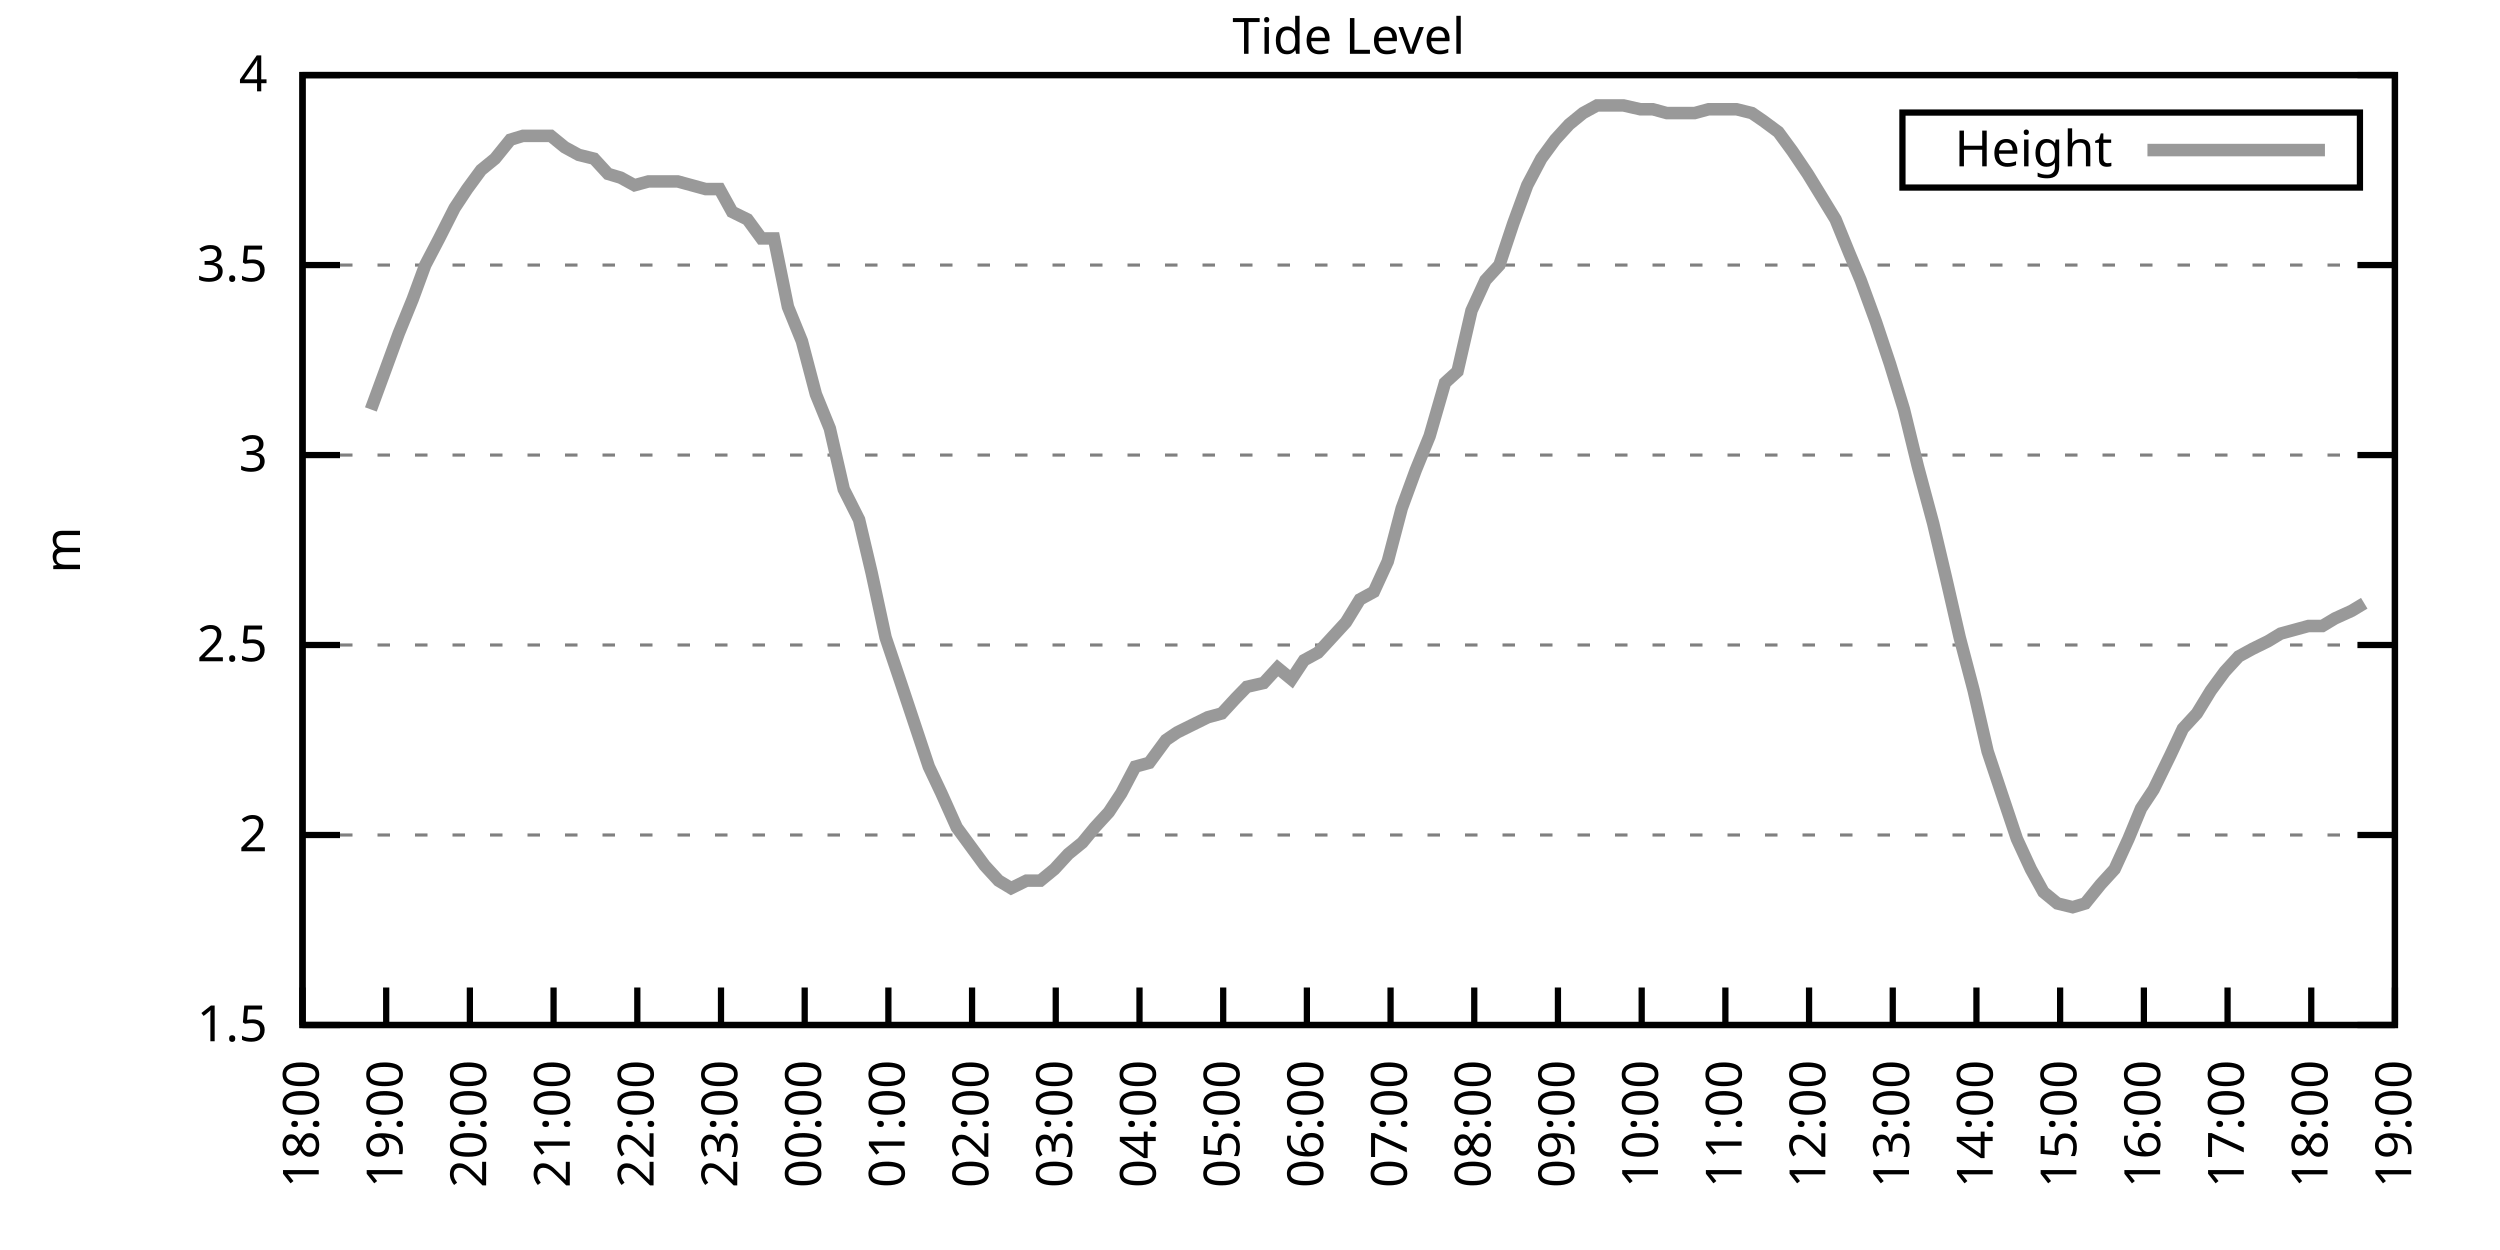
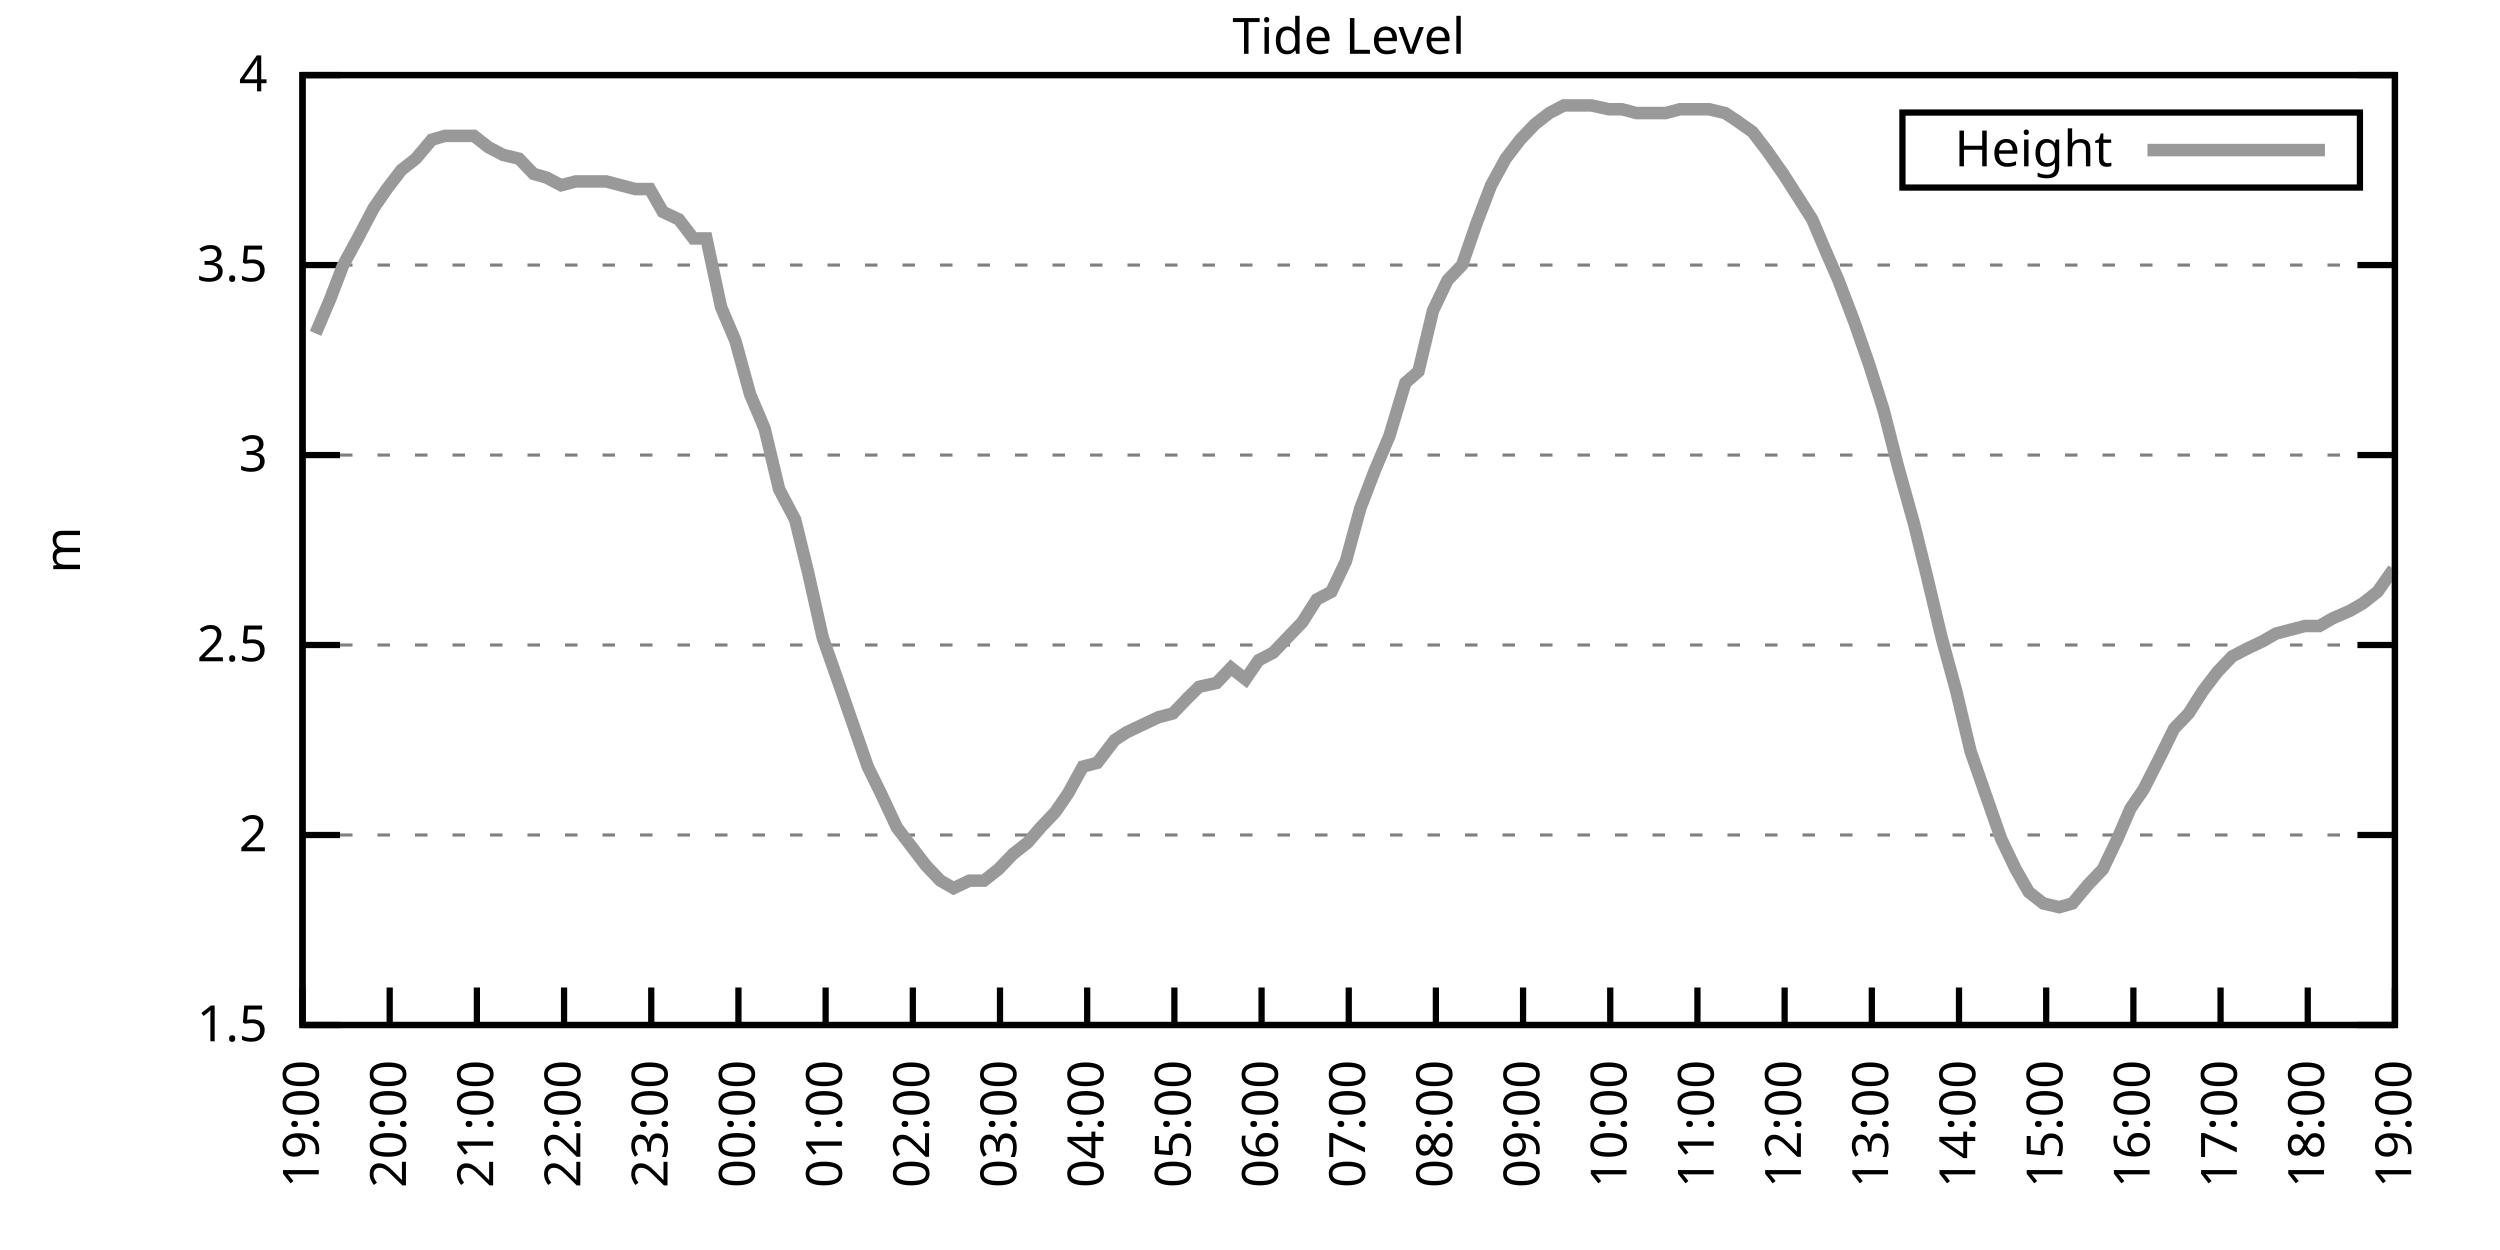
<svg xmlns="http://www.w3.org/2000/svg" xmlns:xlink="http://www.w3.org/1999/xlink" width="400" height="200" viewBox="0 0 400 200">
  <g id="gnuplot_canvas">
    <rect x="0" y="0" width="400" height="200" fill="none" />
    <defs>
      <circle id="gpDot" r="0.5" stroke-width="0.5" stroke="currentColor" />
      <path id="gpPt0" stroke-width="0.333" stroke="currentColor" d="M-1,0 h2 M0,-1 v2" />
      <path id="gpPt1" stroke-width="0.333" stroke="currentColor" d="M-1,-1 L1,1 M1,-1 L-1,1" />
      <path id="gpPt2" stroke-width="0.333" stroke="currentColor" d="M-1,0 L1,0 M0,-1 L0,1 M-1,-1 L1,1 M-1,1 L1,-1" />
      <rect id="gpPt3" stroke-width="0.333" stroke="currentColor" x="-1" y="-1" width="2" height="2" />
      <rect id="gpPt4" stroke-width="0.333" stroke="currentColor" fill="currentColor" x="-1" y="-1" width="2" height="2" />
      <circle id="gpPt5" stroke-width="0.333" stroke="currentColor" cx="0" cy="0" r="1" />
      <use xlink:href="#gpPt5" id="gpPt6" fill="currentColor" stroke="none" />
      <path id="gpPt7" stroke-width="0.333" stroke="currentColor" d="M0,-1.33 L-1.33,0.67 L1.33,0.67 z" />
      <use xlink:href="#gpPt7" id="gpPt8" fill="currentColor" stroke="none" />
      <use xlink:href="#gpPt7" id="gpPt9" stroke="currentColor" transform="rotate(180)" />
      <use xlink:href="#gpPt9" id="gpPt10" fill="currentColor" stroke="none" />
      <use xlink:href="#gpPt3" id="gpPt11" stroke="currentColor" transform="rotate(45)" />
      <use xlink:href="#gpPt11" id="gpPt12" fill="currentColor" stroke="none" />
      <path id="gpPt13" stroke-width="0.333" stroke="currentColor" d="M0,1.330 L1.265,0.411 L0.782,-1.067 L-0.782,-1.076 L-1.265,0.411 z" />
      <use xlink:href="#gpPt13" id="gpPt14" fill="currentColor" stroke="none" />
      <filter id="textbox" filterUnits="objectBoundingBox" x="0" y="0" height="1" width="1">
        <feFlood flood-color="white" flood-opacity="1" result="bgnd" />
        <feComposite in="SourceGraphic" in2="bgnd" operator="atop" />
      </filter>
      <filter id="greybox" filterUnits="objectBoundingBox" x="0" y="0" height="1" width="1">
        <feFlood flood-color="lightgrey" flood-opacity="1" result="grey" />
        <feComposite in="SourceGraphic" in2="grey" operator="atop" />
      </filter>
    </defs>
    <g fill="none" color="white" stroke="currentColor" stroke-width="1.00" stroke-linecap="butt" stroke-linejoin="miter">
</g>
    <g fill="none" color="black" stroke="currentColor" stroke-width="1.00" stroke-linecap="butt" stroke-linejoin="miter">
      <g stroke="none" shape-rendering="crispEdges">
        <polygon fill="rgb(255, 255, 255)" points="48.40,164.00 383.18,164.00 383.18,12.02 48.40,12.02 " />
      </g>
    </g>
    <g fill="none" color="black" stroke="currentColor" stroke-width="1.00" stroke-linecap="butt" stroke-linejoin="miter">
</g>
    <g fill="none" color="black" stroke="black" stroke-width="0.50" stroke-linecap="butt" stroke-linejoin="miter">
</g>
    <g fill="none" color="gray" stroke="currentColor" stroke-width="0.50" stroke-linecap="butt" stroke-linejoin="miter">
      <path stroke="gray" stroke-dasharray="2,4" class="gridline" d="M48.40,164.00 L383.19,164.00  " />
    </g>
    <g fill="none" color="gray" stroke="gray" stroke-width="1.00" stroke-linecap="butt" stroke-linejoin="miter">
</g>
    <g fill="none" color="black" stroke="currentColor" stroke-width="1.00" stroke-linecap="butt" stroke-linejoin="miter">
      <path stroke="black" d="M48.40,164.00 L54.40,164.00 M383.19,164.00 L377.19,164.00  " />
      <g transform="translate(42.80,166.60)" stroke="none" fill="black" font-family="Sans" font-size="8.00" text-anchor="end">
        <text>
          <tspan font-family="Sans"> 1.5</tspan>
        </text>
      </g>
    </g>
    <g fill="none" color="black" stroke="currentColor" stroke-width="1.00" stroke-linecap="butt" stroke-linejoin="miter">
</g>
    <g fill="none" color="black" stroke="black" stroke-width="0.50" stroke-linecap="butt" stroke-linejoin="miter">
</g>
    <g fill="none" color="gray" stroke="currentColor" stroke-width="0.50" stroke-linecap="butt" stroke-linejoin="miter">
      <path stroke="gray" stroke-dasharray="2,4" class="gridline" d="M48.40,133.60 L383.19,133.60  " />
    </g>
    <g fill="none" color="gray" stroke="gray" stroke-width="1.00" stroke-linecap="butt" stroke-linejoin="miter">
</g>
    <g fill="none" color="black" stroke="currentColor" stroke-width="1.00" stroke-linecap="butt" stroke-linejoin="miter">
      <path stroke="black" d="M48.40,133.60 L54.40,133.60 M383.19,133.60 L377.19,133.60  " />
      <g transform="translate(42.80,136.20)" stroke="none" fill="black" font-family="Sans" font-size="8.00" text-anchor="end">
        <text>
          <tspan font-family="Sans"> 2</tspan>
        </text>
      </g>
    </g>
    <g fill="none" color="black" stroke="currentColor" stroke-width="1.00" stroke-linecap="butt" stroke-linejoin="miter">
</g>
    <g fill="none" color="black" stroke="black" stroke-width="0.50" stroke-linecap="butt" stroke-linejoin="miter">
</g>
    <g fill="none" color="gray" stroke="currentColor" stroke-width="0.50" stroke-linecap="butt" stroke-linejoin="miter">
      <path stroke="gray" stroke-dasharray="2,4" class="gridline" d="M48.40,103.20 L383.19,103.20  " />
    </g>
    <g fill="none" color="gray" stroke="gray" stroke-width="1.00" stroke-linecap="butt" stroke-linejoin="miter">
</g>
    <g fill="none" color="black" stroke="currentColor" stroke-width="1.00" stroke-linecap="butt" stroke-linejoin="miter">
      <path stroke="black" d="M48.40,103.20 L54.40,103.20 M383.19,103.20 L377.19,103.20  " />
      <g transform="translate(42.80,105.80)" stroke="none" fill="black" font-family="Sans" font-size="8.00" text-anchor="end">
        <text>
          <tspan font-family="Sans"> 2.5</tspan>
        </text>
      </g>
    </g>
    <g fill="none" color="black" stroke="currentColor" stroke-width="1.00" stroke-linecap="butt" stroke-linejoin="miter">
</g>
    <g fill="none" color="black" stroke="black" stroke-width="0.50" stroke-linecap="butt" stroke-linejoin="miter">
</g>
    <g fill="none" color="gray" stroke="currentColor" stroke-width="0.50" stroke-linecap="butt" stroke-linejoin="miter">
      <path stroke="gray" stroke-dasharray="2,4" class="gridline" d="M48.40,72.81 L383.19,72.81  " />
    </g>
    <g fill="none" color="gray" stroke="gray" stroke-width="1.00" stroke-linecap="butt" stroke-linejoin="miter">
</g>
    <g fill="none" color="black" stroke="currentColor" stroke-width="1.00" stroke-linecap="butt" stroke-linejoin="miter">
      <path stroke="black" d="M48.40,72.81 L54.40,72.81 M383.19,72.81 L377.19,72.81  " />
      <g transform="translate(42.80,75.41)" stroke="none" fill="black" font-family="Sans" font-size="8.00" text-anchor="end">
        <text>
          <tspan font-family="Sans"> 3</tspan>
        </text>
      </g>
    </g>
    <g fill="none" color="black" stroke="currentColor" stroke-width="1.00" stroke-linecap="butt" stroke-linejoin="miter">
</g>
    <g fill="none" color="black" stroke="black" stroke-width="0.50" stroke-linecap="butt" stroke-linejoin="miter">
</g>
    <g fill="none" color="gray" stroke="currentColor" stroke-width="0.50" stroke-linecap="butt" stroke-linejoin="miter">
      <path stroke="gray" stroke-dasharray="2,4" class="gridline" d="M48.40,42.41 L383.19,42.41  " />
    </g>
    <g fill="none" color="gray" stroke="gray" stroke-width="1.00" stroke-linecap="butt" stroke-linejoin="miter">
</g>
    <g fill="none" color="black" stroke="currentColor" stroke-width="1.00" stroke-linecap="butt" stroke-linejoin="miter">
      <path stroke="black" d="M48.40,42.41 L54.40,42.41 M383.19,42.41 L377.19,42.41  " />
      <g transform="translate(42.80,45.01)" stroke="none" fill="black" font-family="Sans" font-size="8.00" text-anchor="end">
        <text>
          <tspan font-family="Sans"> 3.5</tspan>
        </text>
      </g>
    </g>
    <g fill="none" color="black" stroke="currentColor" stroke-width="1.00" stroke-linecap="butt" stroke-linejoin="miter">
</g>
    <g fill="none" color="black" stroke="black" stroke-width="0.50" stroke-linecap="butt" stroke-linejoin="miter">
</g>
    <g fill="none" color="gray" stroke="currentColor" stroke-width="0.50" stroke-linecap="butt" stroke-linejoin="miter">
      <path stroke="gray" stroke-dasharray="2,4" class="gridline" d="M48.40,12.01 L383.19,12.01  " />
    </g>
    <g fill="none" color="gray" stroke="gray" stroke-width="1.00" stroke-linecap="butt" stroke-linejoin="miter">
</g>
    <g fill="none" color="black" stroke="currentColor" stroke-width="1.00" stroke-linecap="butt" stroke-linejoin="miter">
      <path stroke="black" d="M48.40,12.01 L54.40,12.01 M383.19,12.01 L377.19,12.01  " />
      <g transform="translate(42.80,14.61)" stroke="none" fill="black" font-family="Sans" font-size="8.00" text-anchor="end">
        <text>
          <tspan font-family="Sans"> 4</tspan>
        </text>
      </g>
    </g>
    <g fill="none" color="black" stroke="currentColor" stroke-width="1.00" stroke-linecap="butt" stroke-linejoin="miter">
      <path stroke="black" d="M48.40,164.00 L48.40,158.00  " />
      <g transform="translate(51.00,169.60) rotate(270.00)" stroke="none" fill="black" font-family="Sans" font-size="8.00" text-anchor="end">
        <text>
-           <tspan font-family="Sans">18:00</tspan>
-         </text>
-       </g>
-     </g>
-     <g fill="none" color="black" stroke="currentColor" stroke-width="1.00" stroke-linecap="butt" stroke-linejoin="miter">
-       <path stroke="black" d="M61.79,164.00 L61.79,158.00  " />
-       <g transform="translate(64.39,169.60) rotate(270.00)" stroke="none" fill="black" font-family="Sans" font-size="8.00" text-anchor="end">
-         <text>
          <tspan font-family="Sans">19:00</tspan>
        </text>
      </g>
    </g>
    <g fill="none" color="black" stroke="currentColor" stroke-width="1.00" stroke-linecap="butt" stroke-linejoin="miter">
-       <path stroke="black" d="M75.18,164.00 L75.18,158.00  " />
-       <g transform="translate(77.78,169.60) rotate(270.00)" stroke="none" fill="black" font-family="Sans" font-size="8.00" text-anchor="end">
+       <path stroke="black" d="M62.35,164.00 L62.35,158.00  " />
+       <g transform="translate(64.95,169.60) rotate(270.00)" stroke="none" fill="black" font-family="Sans" font-size="8.00" text-anchor="end">
        <text>
          <tspan font-family="Sans">20:00</tspan>
        </text>
      </g>
    </g>
    <g fill="none" color="black" stroke="currentColor" stroke-width="1.00" stroke-linecap="butt" stroke-linejoin="miter">
-       <path stroke="black" d="M88.57,164.00 L88.57,158.00  " />
-       <g transform="translate(91.17,169.60) rotate(270.00)" stroke="none" fill="black" font-family="Sans" font-size="8.00" text-anchor="end">
+       <path stroke="black" d="M76.30,164.00 L76.30,158.00  " />
+       <g transform="translate(78.90,169.60) rotate(270.00)" stroke="none" fill="black" font-family="Sans" font-size="8.00" text-anchor="end">
        <text>
          <tspan font-family="Sans">21:00</tspan>
        </text>
      </g>
    </g>
    <g fill="none" color="black" stroke="currentColor" stroke-width="1.00" stroke-linecap="butt" stroke-linejoin="miter">
-       <path stroke="black" d="M101.97,164.00 L101.97,158.00  " />
-       <g transform="translate(104.57,169.60) rotate(270.00)" stroke="none" fill="black" font-family="Sans" font-size="8.00" text-anchor="end">
+       <path stroke="black" d="M90.25,164.00 L90.25,158.00  " />
+       <g transform="translate(92.85,169.60) rotate(270.00)" stroke="none" fill="black" font-family="Sans" font-size="8.00" text-anchor="end">
        <text>
          <tspan font-family="Sans">22:00</tspan>
        </text>
      </g>
    </g>
    <g fill="none" color="black" stroke="currentColor" stroke-width="1.00" stroke-linecap="butt" stroke-linejoin="miter">
-       <path stroke="black" d="M115.36,164.00 L115.36,158.00  " />
-       <g transform="translate(117.96,169.60) rotate(270.00)" stroke="none" fill="black" font-family="Sans" font-size="8.00" text-anchor="end">
+       <path stroke="black" d="M104.20,164.00 L104.20,158.00  " />
+       <g transform="translate(106.80,169.60) rotate(270.00)" stroke="none" fill="black" font-family="Sans" font-size="8.00" text-anchor="end">
        <text>
          <tspan font-family="Sans">23:00</tspan>
        </text>
      </g>
    </g>
    <g fill="none" color="black" stroke="currentColor" stroke-width="1.00" stroke-linecap="butt" stroke-linejoin="miter">
-       <path stroke="black" d="M128.75,164.00 L128.75,158.00  " />
-       <g transform="translate(131.35,169.60) rotate(270.00)" stroke="none" fill="black" font-family="Sans" font-size="8.00" text-anchor="end">
+       <path stroke="black" d="M118.15,164.00 L118.15,158.00  " />
+       <g transform="translate(120.75,169.60) rotate(270.00)" stroke="none" fill="black" font-family="Sans" font-size="8.00" text-anchor="end">
        <text>
          <tspan font-family="Sans">00:00</tspan>
        </text>
      </g>
    </g>
    <g fill="none" color="black" stroke="currentColor" stroke-width="1.00" stroke-linecap="butt" stroke-linejoin="miter">
-       <path stroke="black" d="M142.14,164.00 L142.14,158.00  " />
-       <g transform="translate(144.74,169.60) rotate(270.00)" stroke="none" fill="black" font-family="Sans" font-size="8.00" text-anchor="end">
+       <path stroke="black" d="M132.10,164.00 L132.10,158.00  " />
+       <g transform="translate(134.70,169.60) rotate(270.00)" stroke="none" fill="black" font-family="Sans" font-size="8.00" text-anchor="end">
        <text>
          <tspan font-family="Sans">01:00</tspan>
        </text>
      </g>
    </g>
    <g fill="none" color="black" stroke="currentColor" stroke-width="1.00" stroke-linecap="butt" stroke-linejoin="miter">
-       <path stroke="black" d="M155.53,164.00 L155.53,158.00  " />
-       <g transform="translate(158.13,169.60) rotate(270.00)" stroke="none" fill="black" font-family="Sans" font-size="8.00" text-anchor="end">
+       <path stroke="black" d="M146.05,164.00 L146.05,158.00  " />
+       <g transform="translate(148.65,169.60) rotate(270.00)" stroke="none" fill="black" font-family="Sans" font-size="8.00" text-anchor="end">
        <text>
          <tspan font-family="Sans">02:00</tspan>
        </text>
      </g>
    </g>
    <g fill="none" color="black" stroke="currentColor" stroke-width="1.00" stroke-linecap="butt" stroke-linejoin="miter">
-       <path stroke="black" d="M168.92,164.00 L168.92,158.00  " />
-       <g transform="translate(171.52,169.60) rotate(270.00)" stroke="none" fill="black" font-family="Sans" font-size="8.00" text-anchor="end">
+       <path stroke="black" d="M160.00,164.00 L160.00,158.00  " />
+       <g transform="translate(162.60,169.60) rotate(270.00)" stroke="none" fill="black" font-family="Sans" font-size="8.00" text-anchor="end">
        <text>
          <tspan font-family="Sans">03:00</tspan>
        </text>
      </g>
    </g>
    <g fill="none" color="black" stroke="currentColor" stroke-width="1.00" stroke-linecap="butt" stroke-linejoin="miter">
-       <path stroke="black" d="M182.32,164.00 L182.32,158.00  " />
-       <g transform="translate(184.92,169.60) rotate(270.00)" stroke="none" fill="black" font-family="Sans" font-size="8.00" text-anchor="end">
+       <path stroke="black" d="M173.95,164.00 L173.95,158.00  " />
+       <g transform="translate(176.55,169.60) rotate(270.00)" stroke="none" fill="black" font-family="Sans" font-size="8.00" text-anchor="end">
        <text>
          <tspan font-family="Sans">04:00</tspan>
        </text>
      </g>
    </g>
    <g fill="none" color="black" stroke="currentColor" stroke-width="1.00" stroke-linecap="butt" stroke-linejoin="miter">
-       <path stroke="black" d="M195.71,164.00 L195.71,158.00  " />
-       <g transform="translate(198.31,169.60) rotate(270.00)" stroke="none" fill="black" font-family="Sans" font-size="8.00" text-anchor="end">
+       <path stroke="black" d="M187.90,164.00 L187.90,158.00  " />
+       <g transform="translate(190.50,169.60) rotate(270.00)" stroke="none" fill="black" font-family="Sans" font-size="8.00" text-anchor="end">
        <text>
          <tspan font-family="Sans">05:00</tspan>
        </text>
      </g>
    </g>
    <g fill="none" color="black" stroke="currentColor" stroke-width="1.00" stroke-linecap="butt" stroke-linejoin="miter">
-       <path stroke="black" d="M209.10,164.00 L209.10,158.00  " />
-       <g transform="translate(211.70,169.60) rotate(270.00)" stroke="none" fill="black" font-family="Sans" font-size="8.00" text-anchor="end">
+       <path stroke="black" d="M201.85,164.00 L201.85,158.00  " />
+       <g transform="translate(204.45,169.60) rotate(270.00)" stroke="none" fill="black" font-family="Sans" font-size="8.00" text-anchor="end">
        <text>
          <tspan font-family="Sans">06:00</tspan>
        </text>
      </g>
    </g>
    <g fill="none" color="black" stroke="currentColor" stroke-width="1.00" stroke-linecap="butt" stroke-linejoin="miter">
-       <path stroke="black" d="M222.49,164.00 L222.49,158.00  " />
-       <g transform="translate(225.09,169.60) rotate(270.00)" stroke="none" fill="black" font-family="Sans" font-size="8.00" text-anchor="end">
+       <path stroke="black" d="M215.80,164.00 L215.80,158.00  " />
+       <g transform="translate(218.40,169.60) rotate(270.00)" stroke="none" fill="black" font-family="Sans" font-size="8.00" text-anchor="end">
        <text>
          <tspan font-family="Sans">07:00</tspan>
        </text>
      </g>
    </g>
    <g fill="none" color="black" stroke="currentColor" stroke-width="1.00" stroke-linecap="butt" stroke-linejoin="miter">
-       <path stroke="black" d="M235.88,164.00 L235.88,158.00  " />
-       <g transform="translate(238.48,169.60) rotate(270.00)" stroke="none" fill="black" font-family="Sans" font-size="8.00" text-anchor="end">
+       <path stroke="black" d="M229.74,164.00 L229.74,158.00  " />
+       <g transform="translate(232.34,169.60) rotate(270.00)" stroke="none" fill="black" font-family="Sans" font-size="8.00" text-anchor="end">
        <text>
          <tspan font-family="Sans">08:00</tspan>
        </text>
      </g>
    </g>
    <g fill="none" color="black" stroke="currentColor" stroke-width="1.00" stroke-linecap="butt" stroke-linejoin="miter">
-       <path stroke="black" d="M249.27,164.00 L249.27,158.00  " />
-       <g transform="translate(251.87,169.60) rotate(270.00)" stroke="none" fill="black" font-family="Sans" font-size="8.00" text-anchor="end">
+       <path stroke="black" d="M243.69,164.00 L243.69,158.00  " />
+       <g transform="translate(246.29,169.60) rotate(270.00)" stroke="none" fill="black" font-family="Sans" font-size="8.00" text-anchor="end">
        <text>
          <tspan font-family="Sans">09:00</tspan>
        </text>
      </g>
    </g>
    <g fill="none" color="black" stroke="currentColor" stroke-width="1.00" stroke-linecap="butt" stroke-linejoin="miter">
-       <path stroke="black" d="M262.67,164.00 L262.67,158.00  " />
-       <g transform="translate(265.27,169.60) rotate(270.00)" stroke="none" fill="black" font-family="Sans" font-size="8.00" text-anchor="end">
+       <path stroke="black" d="M257.64,164.00 L257.64,158.00  " />
+       <g transform="translate(260.24,169.60) rotate(270.00)" stroke="none" fill="black" font-family="Sans" font-size="8.00" text-anchor="end">
        <text>
          <tspan font-family="Sans">10:00</tspan>
        </text>
      </g>
    </g>
    <g fill="none" color="black" stroke="currentColor" stroke-width="1.00" stroke-linecap="butt" stroke-linejoin="miter">
-       <path stroke="black" d="M276.06,164.00 L276.06,158.00  " />
-       <g transform="translate(278.66,169.60) rotate(270.00)" stroke="none" fill="black" font-family="Sans" font-size="8.00" text-anchor="end">
+       <path stroke="black" d="M271.59,164.00 L271.59,158.00  " />
+       <g transform="translate(274.19,169.60) rotate(270.00)" stroke="none" fill="black" font-family="Sans" font-size="8.00" text-anchor="end">
        <text>
          <tspan font-family="Sans">11:00</tspan>
        </text>
      </g>
    </g>
    <g fill="none" color="black" stroke="currentColor" stroke-width="1.00" stroke-linecap="butt" stroke-linejoin="miter">
-       <path stroke="black" d="M289.45,164.00 L289.45,158.00  " />
-       <g transform="translate(292.05,169.60) rotate(270.00)" stroke="none" fill="black" font-family="Sans" font-size="8.00" text-anchor="end">
+       <path stroke="black" d="M285.54,164.00 L285.54,158.00  " />
+       <g transform="translate(288.14,169.60) rotate(270.00)" stroke="none" fill="black" font-family="Sans" font-size="8.00" text-anchor="end">
        <text>
          <tspan font-family="Sans">12:00</tspan>
        </text>
      </g>
    </g>
    <g fill="none" color="black" stroke="currentColor" stroke-width="1.00" stroke-linecap="butt" stroke-linejoin="miter">
-       <path stroke="black" d="M302.84,164.00 L302.84,158.00  " />
-       <g transform="translate(305.44,169.60) rotate(270.00)" stroke="none" fill="black" font-family="Sans" font-size="8.00" text-anchor="end">
+       <path stroke="black" d="M299.49,164.00 L299.49,158.00  " />
+       <g transform="translate(302.09,169.60) rotate(270.00)" stroke="none" fill="black" font-family="Sans" font-size="8.00" text-anchor="end">
        <text>
          <tspan font-family="Sans">13:00</tspan>
        </text>
      </g>
    </g>
    <g fill="none" color="black" stroke="currentColor" stroke-width="1.00" stroke-linecap="butt" stroke-linejoin="miter">
-       <path stroke="black" d="M316.23,164.00 L316.23,158.00  " />
-       <g transform="translate(318.83,169.60) rotate(270.00)" stroke="none" fill="black" font-family="Sans" font-size="8.00" text-anchor="end">
+       <path stroke="black" d="M313.44,164.00 L313.44,158.00  " />
+       <g transform="translate(316.04,169.60) rotate(270.00)" stroke="none" fill="black" font-family="Sans" font-size="8.00" text-anchor="end">
        <text>
          <tspan font-family="Sans">14:00</tspan>
        </text>
      </g>
    </g>
    <g fill="none" color="black" stroke="currentColor" stroke-width="1.00" stroke-linecap="butt" stroke-linejoin="miter">
-       <path stroke="black" d="M329.62,164.00 L329.62,158.00  " />
-       <g transform="translate(332.22,169.60) rotate(270.00)" stroke="none" fill="black" font-family="Sans" font-size="8.00" text-anchor="end">
+       <path stroke="black" d="M327.39,164.00 L327.39,158.00  " />
+       <g transform="translate(329.99,169.60) rotate(270.00)" stroke="none" fill="black" font-family="Sans" font-size="8.00" text-anchor="end">
        <text>
          <tspan font-family="Sans">15:00</tspan>
        </text>
      </g>
    </g>
    <g fill="none" color="black" stroke="currentColor" stroke-width="1.00" stroke-linecap="butt" stroke-linejoin="miter">
-       <path stroke="black" d="M343.02,164.00 L343.02,158.00  " />
-       <g transform="translate(345.62,169.60) rotate(270.00)" stroke="none" fill="black" font-family="Sans" font-size="8.00" text-anchor="end">
+       <path stroke="black" d="M341.34,164.00 L341.34,158.00  " />
+       <g transform="translate(343.94,169.60) rotate(270.00)" stroke="none" fill="black" font-family="Sans" font-size="8.00" text-anchor="end">
        <text>
          <tspan font-family="Sans">16:00</tspan>
        </text>
      </g>
    </g>
    <g fill="none" color="black" stroke="currentColor" stroke-width="1.00" stroke-linecap="butt" stroke-linejoin="miter">
-       <path stroke="black" d="M356.41,164.00 L356.41,158.00  " />
-       <g transform="translate(359.01,169.60) rotate(270.00)" stroke="none" fill="black" font-family="Sans" font-size="8.00" text-anchor="end">
+       <path stroke="black" d="M355.29,164.00 L355.29,158.00  " />
+       <g transform="translate(357.89,169.60) rotate(270.00)" stroke="none" fill="black" font-family="Sans" font-size="8.00" text-anchor="end">
        <text>
          <tspan font-family="Sans">17:00</tspan>
        </text>
      </g>
    </g>
    <g fill="none" color="black" stroke="currentColor" stroke-width="1.00" stroke-linecap="butt" stroke-linejoin="miter">
-       <path stroke="black" d="M369.80,164.00 L369.80,158.00  " />
-       <g transform="translate(372.40,169.60) rotate(270.00)" stroke="none" fill="black" font-family="Sans" font-size="8.00" text-anchor="end">
+       <path stroke="black" d="M369.24,164.00 L369.24,158.00  " />
+       <g transform="translate(371.84,169.60) rotate(270.00)" stroke="none" fill="black" font-family="Sans" font-size="8.00" text-anchor="end">
        <text>
          <tspan font-family="Sans">18:00</tspan>
        </text>
      </g>
    </g>
    <g fill="none" color="black" stroke="currentColor" stroke-width="1.00" stroke-linecap="butt" stroke-linejoin="miter">
      <path stroke="black" d="M383.19,164.00 L383.19,158.00  " />
      <g transform="translate(385.79,169.60) rotate(270.00)" stroke="none" fill="black" font-family="Sans" font-size="8.00" text-anchor="end">
        <text>
          <tspan font-family="Sans">19:00</tspan>
        </text>
      </g>
    </g>
    <g fill="none" color="black" stroke="currentColor" stroke-width="1.00" stroke-linecap="butt" stroke-linejoin="miter">
</g>
    <g fill="none" color="black" stroke="currentColor" stroke-width="1.00" stroke-linecap="butt" stroke-linejoin="miter">
      <path stroke="black" d="M48.40,12.01 L48.40,164.00 L383.19,164.00 L383.19,12.01 L48.40,12.01 Z  " />
    </g>
    <g fill="none" color="black" stroke="currentColor" stroke-width="1.00" stroke-linecap="butt" stroke-linejoin="miter">
</g>
    <g fill="none" color="black" stroke="currentColor" stroke-width="1.00" stroke-linecap="butt" stroke-linejoin="miter">
      <path stroke="black" d="M304.39,30.01 L304.39,18.01 L377.59,18.01 L377.59,30.01 L304.39,30.01 Z  " />
    </g>
    <g id="Tide_level_plot_1">
      <g fill="none" color="white" stroke="black" stroke-width="2.00" stroke-linecap="butt" stroke-linejoin="miter">
</g>
      <g fill="none" color="black" stroke="currentColor" stroke-width="2.00" stroke-linecap="butt" stroke-linejoin="miter">
        <g transform="translate(337.99,26.61)" stroke="none" fill="black" font-family="Sans" font-size="8.00" text-anchor="end">
          <text>
            <tspan font-family="Sans">Height</tspan>
          </text>
        </g>
      </g>
      <g fill="none" color="black" stroke="currentColor" stroke-width="2.00" stroke-linecap="butt" stroke-linejoin="miter">
-         <path stroke="rgb(153, 153, 153)" d="M343.59,24.01 L371.99,24.01 M59.34,65.51 L61.35,60.04 L63.80,53.35 L66.03,47.88 L68.04,42.41 L70.27,38.15   L72.73,33.29 L74.74,30.25 L76.97,27.21 L79.20,25.39 L81.66,22.35 L83.66,21.74 L85.90,21.74 L88.13,21.74   L90.36,23.56 L92.59,24.78 L95.05,25.39 L97.28,27.82 L99.29,28.42 L101.52,29.64 L103.75,29.03 L105.98,29.03   L108.44,29.03 L110.67,29.64 L112.90,30.25 L115.13,30.25 L117.14,33.90 L119.60,35.11 L121.83,38.15 L123.84,38.15   L126.07,49.10 L128.30,54.57 L130.54,63.08 L132.77,68.55 L135.00,78.28 L137.45,83.14 L139.46,91.65 L141.69,101.99   L144.15,109.28 L146.38,115.97 L148.61,122.66 L150.62,126.91 L153.08,132.39 L155.31,135.43 L157.54,138.47 L159.77,140.90   L161.78,142.11 L164.24,140.90 L166.47,140.90 L168.70,139.07 L170.93,136.64 L173.17,134.82 L175.17,132.39 L177.41,129.95   L179.41,126.91 L181.65,122.66 L183.88,122.05 L186.56,118.40 L188.34,117.19 L190.80,115.97 L193.25,114.76 L195.48,114.15   L197.72,111.72 L199.50,109.89 L202.18,109.28 L204.41,106.85 L206.64,108.68 L208.65,105.64 L210.88,104.42 L213.12,101.99   L215.35,99.56 L217.58,95.91 L219.81,94.69 L222.04,89.83 L224.28,81.32 L226.51,75.24 L228.74,69.77 L231.20,61.25   L233.20,59.43 L235.44,49.70 L237.67,44.84 L239.90,42.41 L242.13,35.72 L244.36,29.64 L246.60,25.39 L248.83,22.35   L251.06,19.91 L253.29,18.09 L255.52,16.87 L257.76,16.87 L259.76,16.87 L262.44,17.48 L264.45,17.48 L266.68,18.09   L268.69,18.09 L271.15,18.09 L273.38,17.48 L275.61,17.48 L277.84,17.48 L280.30,18.09 L282.08,19.31 L284.54,21.13   L286.77,24.17 L289.23,27.82 L291.46,31.46 L293.69,35.11 L295.92,40.58 L297.71,44.84 L300.16,51.53 L302.39,58.21   L304.63,65.51 L306.86,74.63 L309.31,83.75 L311.32,92.26 L313.55,101.99 L315.79,110.50 L318.02,120.23 L320.25,126.91   L322.70,134.21 L324.94,139.07 L326.95,142.72 L329.18,144.55 L331.63,145.15 L333.64,144.55 L336.10,141.51 L338.33,139.07   L340.56,134.21 L342.57,129.35 L344.58,126.31 L347.26,120.83 L349.26,116.58 L351.50,114.15 L353.73,110.50 L355.96,107.46   L358.19,105.03 L360.42,103.81 L362.88,102.60 L364.89,101.38 L367.12,100.77 L369.35,100.16 L371.58,100.16 L373.59,98.95   L376.27,97.73 L378.28,96.52  " />
+         <path stroke="rgb(153, 153, 153)" d="M343.59,24.01 L371.99,24.01 M50.49,53.35 L52.82,47.88 L54.91,42.41 L57.23,38.15 L59.79,33.29 L61.88,30.25   L64.21,27.21 L66.53,25.39 L69.09,22.35 L71.18,21.74 L73.51,21.74 L75.83,21.74 L78.16,23.56 L80.48,24.78   L83.04,25.39 L85.37,27.82 L87.46,28.42 L89.78,29.64 L92.11,29.03 L94.43,29.03 L96.99,29.03 L99.32,29.64   L101.64,30.25 L103.97,30.25 L106.06,33.90 L108.62,35.11 L110.94,38.15 L113.03,38.15 L115.36,49.10 L117.68,54.57   L120.01,63.08 L122.33,68.55 L124.66,78.28 L127.22,83.14 L129.31,91.65 L131.63,101.99 L134.19,109.28 L136.51,115.97   L138.84,122.66 L140.93,126.91 L143.49,132.39 L145.81,135.43 L148.14,138.47 L150.46,140.90 L152.56,142.11 L155.11,140.90   L157.44,140.90 L159.76,139.07 L162.09,136.64 L164.41,134.82 L166.51,132.39 L168.83,129.95 L170.92,126.91 L173.25,122.66   L175.57,122.05 L178.36,118.40 L180.22,117.19 L182.78,115.97 L185.34,114.76 L187.66,114.15 L189.99,111.72 L191.85,109.89   L194.64,109.28 L196.96,106.85 L199.29,108.68 L201.38,105.64 L203.71,104.42 L206.03,101.99 L208.36,99.56 L210.68,95.91   L213.01,94.69 L215.33,89.83 L217.65,81.32 L219.98,75.24 L222.30,69.77 L224.86,61.25 L226.95,59.43 L229.28,49.70   L231.60,44.84 L233.93,42.41 L236.25,35.72 L238.58,29.64 L240.90,25.39 L243.23,22.35 L245.55,19.91 L247.88,18.09   L250.20,16.87 L252.53,16.87 L254.62,16.87 L257.41,17.48 L259.50,17.48 L261.83,18.09 L263.92,18.09 L266.48,18.09   L268.80,17.48 L271.13,17.48 L273.45,17.48 L276.01,18.09 L277.87,19.31 L280.43,21.13 L282.75,24.17 L285.31,27.82   L287.64,31.46 L289.96,35.11 L292.29,40.58 L294.15,44.84 L296.70,51.53 L299.03,58.21 L301.35,65.51 L303.68,74.63   L306.23,83.75 L308.33,92.26 L310.65,101.99 L312.98,110.50 L315.30,120.23 L317.63,126.91 L320.18,134.21 L322.51,139.07   L324.60,142.72 L326.93,144.55 L329.48,145.15 L331.58,144.55 L334.13,141.51 L336.46,139.07 L338.78,134.21 L340.88,129.35   L342.97,126.31 L345.76,120.83 L347.85,116.58 L350.18,114.15 L352.50,110.50 L354.83,107.46 L357.15,105.03 L359.48,103.81   L362.03,102.60 L364.13,101.38 L366.45,100.77 L368.78,100.16 L371.10,100.16 L373.19,98.95 L375.98,97.73 L378.08,96.52   L380.40,94.69 L382.96,91.04  " />
      </g>
    </g>
    <g fill="none" color="black" stroke="currentColor" stroke-width="2.00" stroke-linecap="butt" stroke-linejoin="miter">
</g>
    <g fill="none" color="black" stroke="black" stroke-width="1.00" stroke-linecap="butt" stroke-linejoin="miter">
</g>
    <g fill="none" color="black" stroke="currentColor" stroke-width="1.00" stroke-linecap="butt" stroke-linejoin="miter">
      <path stroke="black" d="M48.40,12.01 L48.40,164.00 L383.19,164.00 L383.19,12.01 L48.40,12.01 Z  " />
      <g transform="translate(12.80,88.01) rotate(270.00)" stroke="none" fill="black" font-family="Sans" font-size="8.00" text-anchor="middle">
        <text>
          <tspan font-family="Sans">m</tspan>
        </text>
      </g>
    </g>
    <g fill="none" color="black" stroke="currentColor" stroke-width="1.00" stroke-linecap="butt" stroke-linejoin="miter">
</g>
    <g fill="none" color="black" stroke="currentColor" stroke-width="1.00" stroke-linecap="butt" stroke-linejoin="miter">
      <g transform="translate(215.79,8.61)" stroke="none" fill="black" font-family="Sans" font-size="8.00" text-anchor="middle">
        <text>
          <tspan font-family="Sans">Tide Level</tspan>
        </text>
      </g>
    </g>
    <g fill="none" color="black" stroke="currentColor" stroke-width="1.00" stroke-linecap="butt" stroke-linejoin="miter">
</g>
  </g>
</svg>
